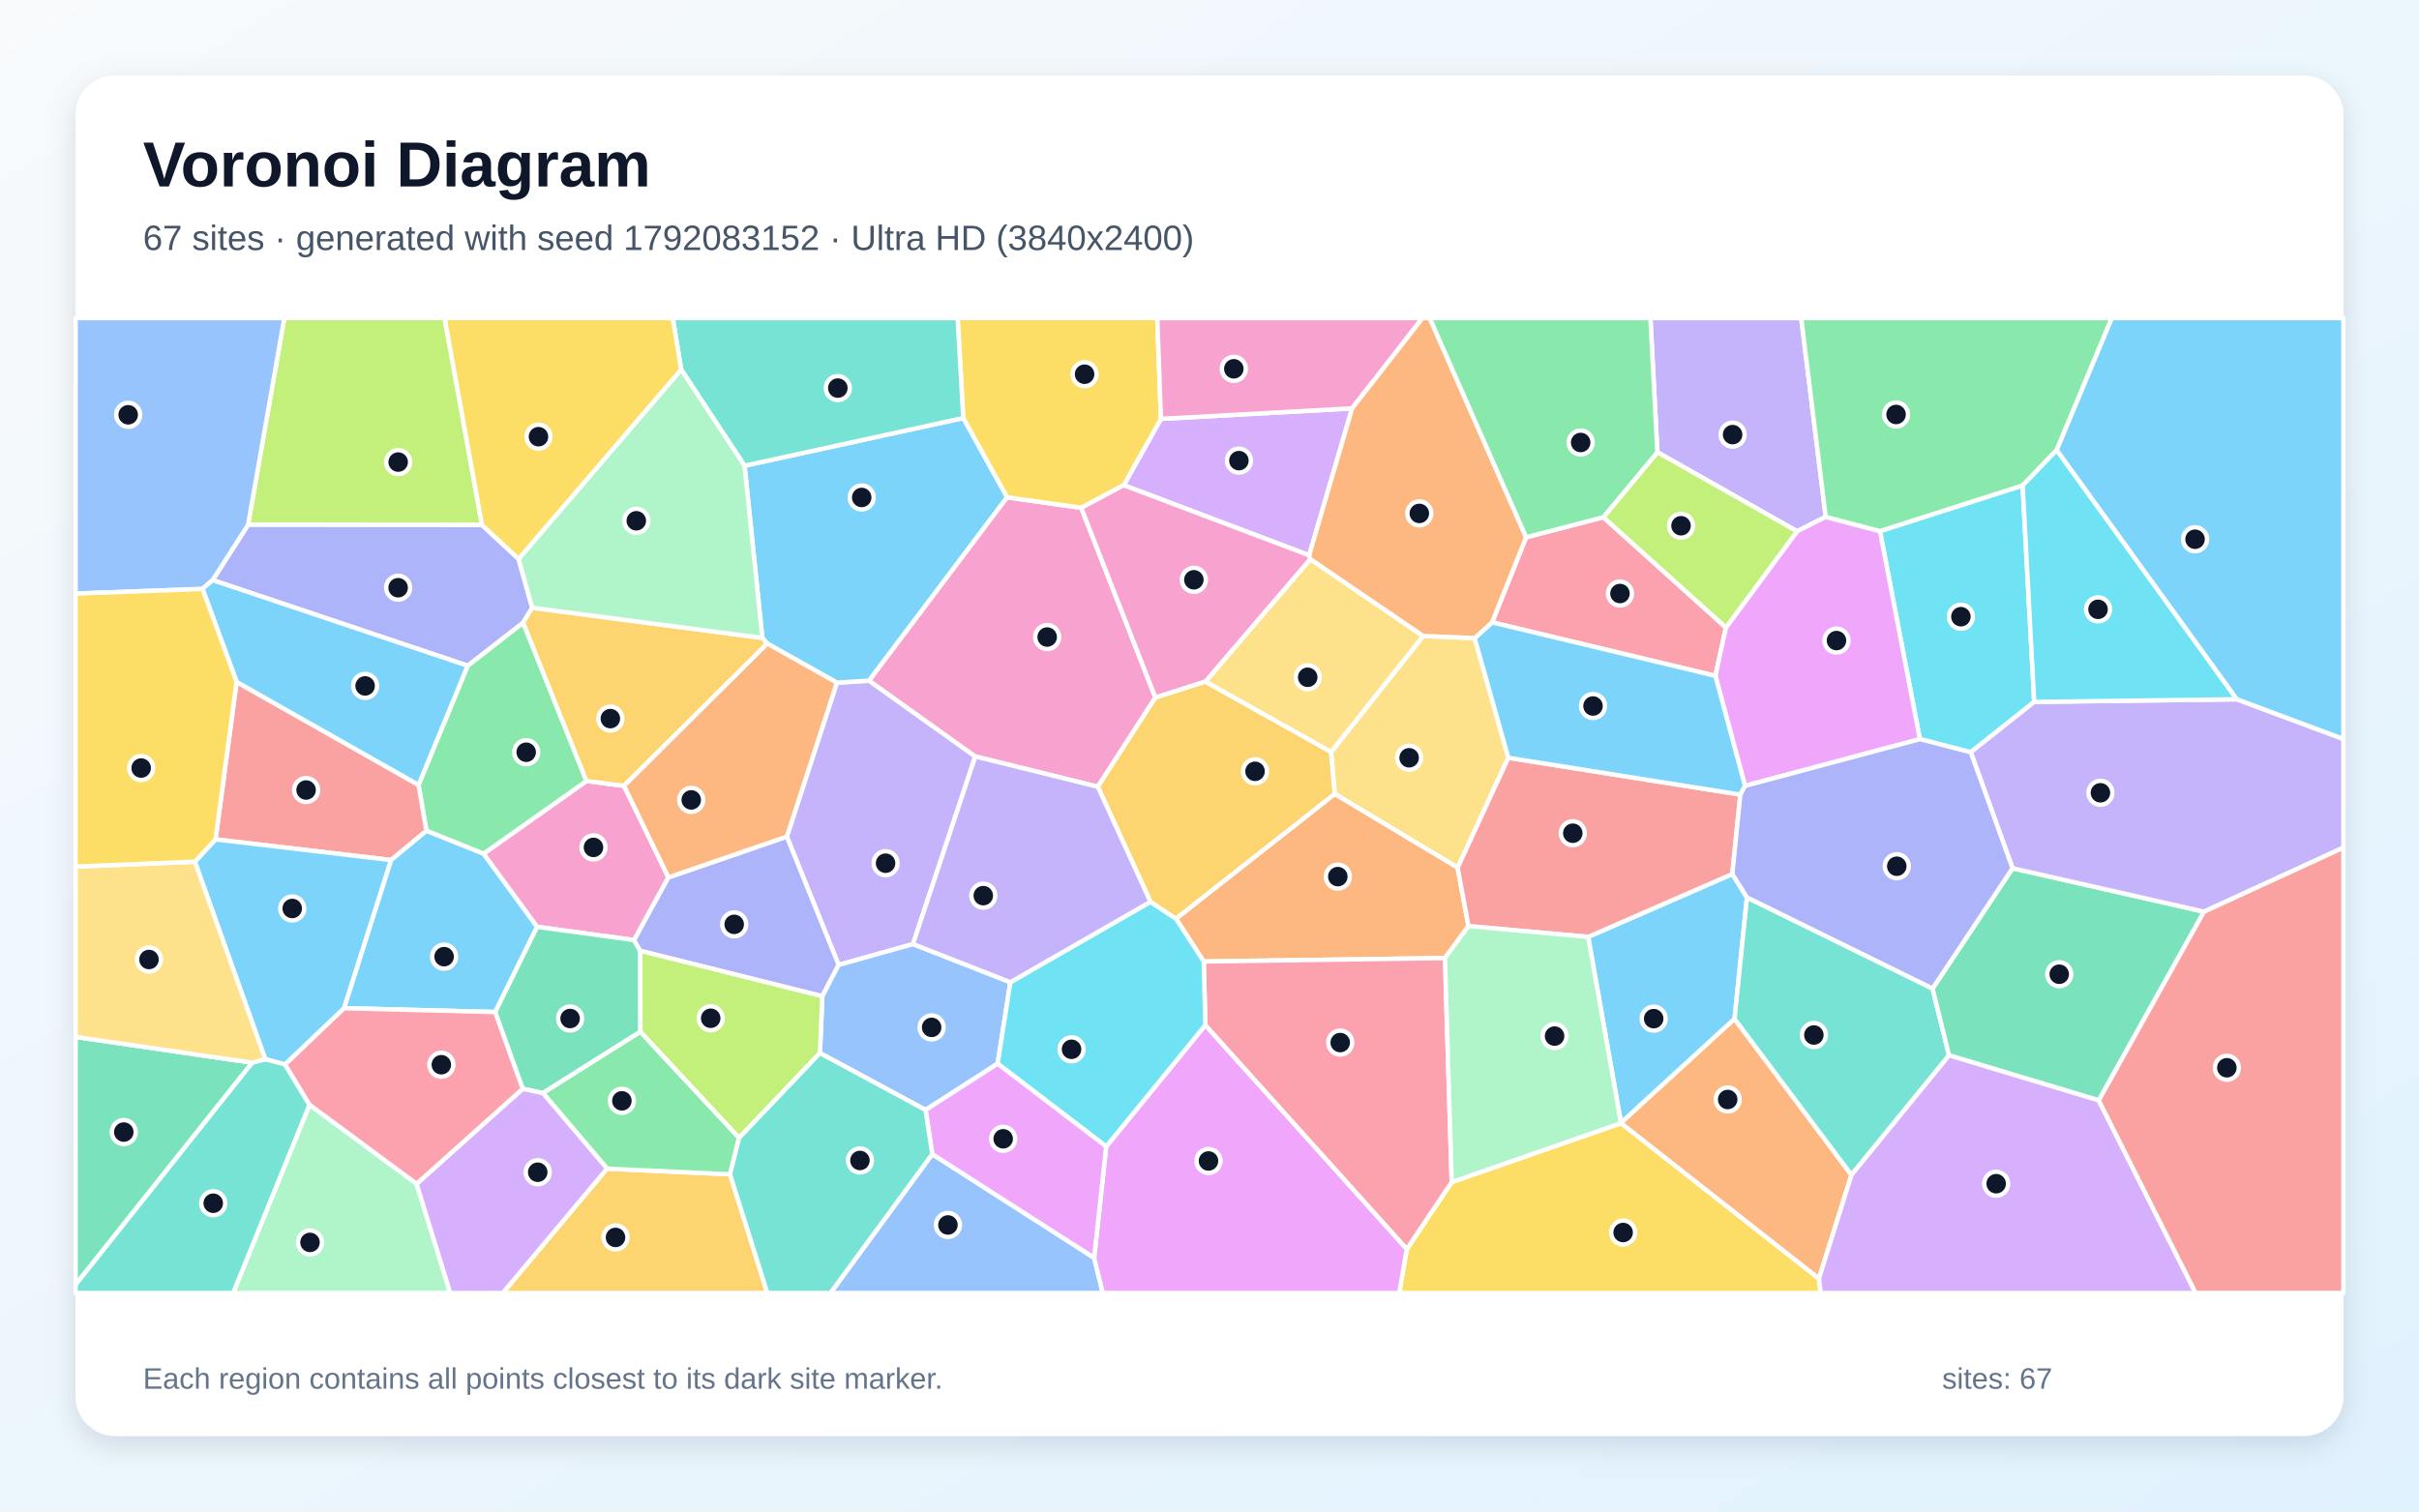
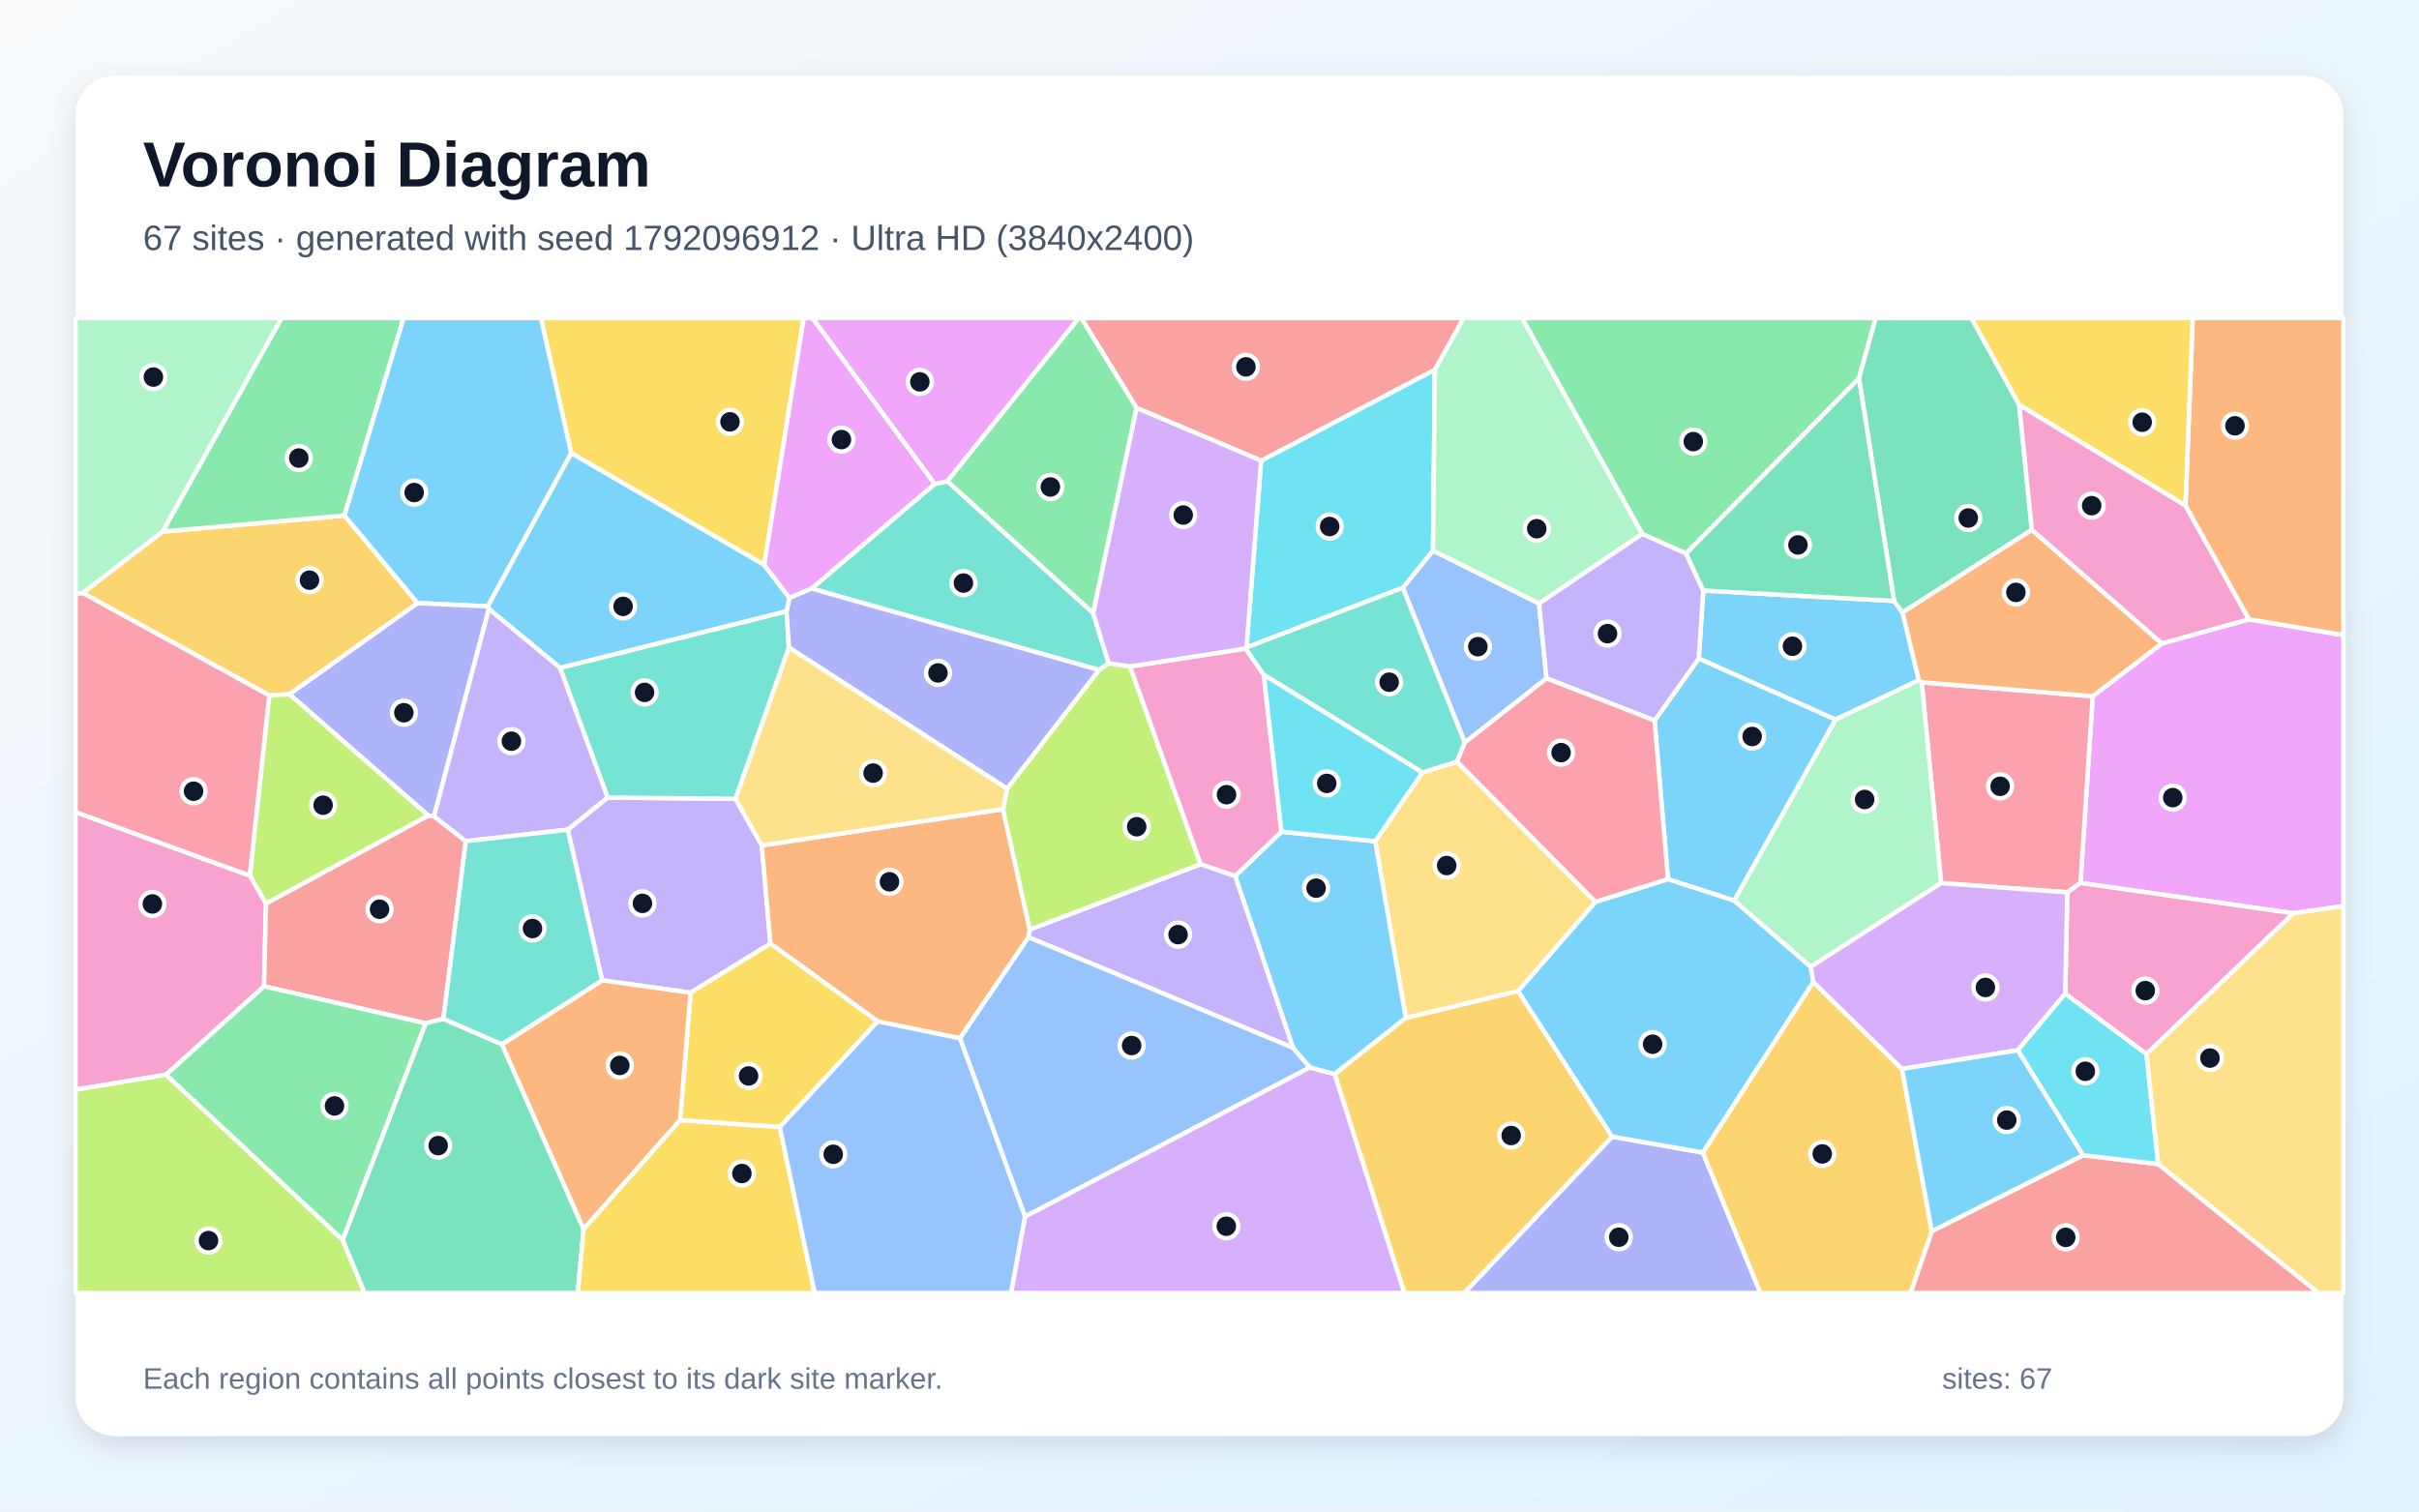
<svg xmlns="http://www.w3.org/2000/svg" width="3840" height="2400" viewBox="0 0 3840 2400" role="img" aria-labelledby="title description">
  <defs>
    <linearGradient id="background" x1="0" y1="0" x2="1" y2="1">
      <stop stop-color="#F8FAFC" />
      <stop offset="1" stop-color="#E0F2FE" />
    </linearGradient>
    <filter id="shadow" x="-5%" y="-5%" width="110%" height="110%">
      <feDropShadow dx="0" dy="15" stdDeviation="22" flood-color="#0F172A" flood-opacity=".12" />
    </filter>
  </defs>
  <rect width="3840" height="2400" fill="url(#background)" />
  <rect x="120" y="120" width="3600" height="2160" rx="63" fill="#FFFFFF" filter="url(#shadow)" />
  <g font-family="Arial, sans-serif">
    <text x="227" y="296" font-size="101" font-weight="700" fill="#0F172A">Voronoi Diagram</text>
-     <text x="227" y="397" font-size="56" fill="#475569">67 sites · generated with seed 1792083152 · Ultra HD (3840x2400)</text>
+     <text x="227" y="397" font-size="56" fill="#475569">67 sites · generated with seed 1792096912 · Ultra HD (3840x2400)</text>
  </g>
  <g stroke="#FFFFFF" stroke-width="7" stroke-linejoin="round">
-     <polygon points="2521.1,1487.6 2749.9,1387.8 2773.2,1424.9 2753.5,1617.8 2573.2,1783.0" fill="#38BDF8" fill-opacity="0.65" />
-     <polygon points="1328.5,1084.0 1379.6,1080.7 1548.2,1201.1 1449.3,1499.0 1331.3,1532.1 1249.0,1328.4" fill="#A78BFA" fill-opacity="0.65" />
-     <polygon points="990.6,1247.8 1061.1,1393.1 1006.6,1492.7 852.4,1471.6 767.5,1355.6 931.0,1240.0" fill="#F472B6" fill-opacity="0.65" />
-     <polygon points="2887.4,2030.4 2573.0,1783.4 2573.2,1783.0 2753.5,1617.8 2939.1,1865.6" fill="#FB923C" fill-opacity="0.65" />
-     <polygon points="2233.2,1983.2 2304.5,1877.0 2573.0,1783.4 2887.4,2030.4 2890.3,2053.0 2221.1,2053.0" fill="#FACC15" fill-opacity="0.65" />
-     <polygon points="742.4,1057.0 830.4,988.5 931.0,1240.0 767.5,1355.6 676.9,1319.2 664.4,1246.3" fill="#4ADE80" fill-opacity="0.65" />
-     <polygon points="2939.1,1865.6 2753.5,1617.8 2773.2,1424.9 3067.8,1569.6 3094.0,1675.7" fill="#2DD4BF" fill-opacity="0.65" />
-     <polygon points="1479.9,1832.5 1736.9,1997.2 1750.6,2053.0 1318.3,2053.0" fill="#60A5FA" fill-opacity="0.65" />
-     <polygon points="1736.9,1997.2 1756.0,1820.5 1913.4,1627.6 2233.2,1983.2 2221.1,2053.0 1750.6,2053.0" fill="#E879F9" fill-opacity="0.65" />
-     <polygon points="1016.6,1638.2 861.9,1735.6 829.7,1728.8 785.9,1606.9 852.4,1471.6 1006.6,1492.7 1016.4,1509.7" fill="#34D399" fill-opacity="0.65" />
-     <polygon points="620.9,1365.6 342.2,1332.8 375.6,1082.7 664.4,1246.3 676.9,1319.2" fill="#F87171" fill-opacity="0.65" />
-     <polygon points="1305.3,1581.8 1016.4,1509.7 1006.6,1492.7 1061.1,1393.1 1249.0,1328.4 1331.3,1532.1" fill="#818CF8" fill-opacity="0.65" />
-     <polygon points="963.6,1855.5 1158.8,1864.6 1218.1,2053.0 798.1,2053.0" fill="#FBBF24" fill-opacity="0.65" />
-     <polygon points="765.1,833.5 393.8,833.3 451.3,505.0 705.8,505.0" fill="#A3E635" fill-opacity="0.65" />
-     <polygon points="2146.4,648.4 2078.2,881.7 1783.8,770.4 1842.9,665.1" fill="#C084FC" fill-opacity="0.65" />
-     <polygon points="2422.6,853.1 2545.2,821.2 2739.8,996.4 2723.1,1073.1 2368.6,988.2" fill="#FB7185" fill-opacity="0.65" />
-     <polygon points="3229.2,1114.5 3128.4,1194.4 3047.7,1173.6 2984.3,843.3 3210.8,770.8" fill="#22D3EE" fill-opacity="0.65" />
-     <polygon points="491.3,1754.0 661.3,1879.7 714.7,2053.0 370.1,2053.0" fill="#86EFAC" fill-opacity="0.65" />
-     <polygon points="2340.9,1013.2 2394.4,1203.2 2313.9,1377.7 2118.7,1260.6 2112.9,1194.1 2259.2,1009.8" fill="#FCD34D" fill-opacity="0.65" />
-     <polygon points="1218.0,1021.8 1210.2,1012.9 1181.9,739.5 1529.1,663.7 1598.8,789.6 1379.6,1080.7 1328.5,1084.0" fill="#38BDF8" fill-opacity="0.65" />
-     <polygon points="546.3,1600.8 452.6,1690.2 421.1,1681.8 309.3,1368.2 342.2,1332.8 620.9,1365.6" fill="#38BDF8" fill-opacity="0.65" />
-     <polygon points="2898.2,820.7 2852.7,843.6 2631.0,718.0 2619.9,505.0 2859.3,505.0" fill="#A78BFA" fill-opacity="0.65" />
-     <polygon points="1834.1,1107.7 1742.7,1249.2 1548.2,1201.1 1379.6,1080.7 1598.8,789.6 1716.4,806.3" fill="#F472B6" fill-opacity="0.65" />
-     <polygon points="2293.8,1521.2 1910.9,1526.7 1866.7,1458.6 2118.7,1260.6 2313.9,1377.7 2331.1,1470.5" fill="#FB923C" fill-opacity="0.65" />
-     <polygon points="1842.9,665.1 1783.8,770.4 1716.4,806.3 1598.8,789.6 1529.1,663.7 1520.2,505.0 1837.1,505.0" fill="#FACC15" fill-opacity="0.65" />
-     <polygon points="1173.3,1806.6 1158.8,1864.6 963.6,1855.5 861.9,1735.6 1016.6,1638.2" fill="#4ADE80" fill-opacity="0.65" />
-     <polygon points="1529.1,663.7 1181.9,739.5 1081.3,586.8 1068.0,505.0 1520.2,505.0" fill="#2DD4BF" fill-opacity="0.65" />
-     <polygon points="1603.9,1559.6 1583.7,1688.9 1469.3,1762.4 1301.6,1672.1 1305.3,1581.8 1331.3,1532.1 1449.3,1499.0" fill="#60A5FA" fill-opacity="0.65" />
-     <polygon points="2852.7,843.6 2898.2,820.7 2984.3,843.3 3047.7,1173.6 2770.1,1247.8 2723.1,1073.1 2739.8,996.4" fill="#E879F9" fill-opacity="0.65" />
-     <polygon points="3331.6,1747.2 3094.0,1675.7 3067.8,1569.6 3194.8,1378.6 3498.7,1447.6" fill="#34D399" fill-opacity="0.65" />
-     <polygon points="2331.1,1470.5 2313.9,1377.7 2394.4,1203.2 2762.7,1261.7 2749.9,1387.8 2521.1,1487.6" fill="#F87171" fill-opacity="0.65" />
-     <polygon points="337.5,921.1 393.8,833.3 765.1,833.5 823.2,887.4 844.9,965.0 830.4,988.5 742.4,1057.0" fill="#818CF8" fill-opacity="0.65" />
-     <polygon points="990.6,1247.8 931.0,1240.0 830.4,988.5 844.9,965.0 1210.2,1012.9 1218.0,1021.8" fill="#FBBF24" fill-opacity="0.65" />
-     <polygon points="1173.3,1806.6 1016.6,1638.2 1016.4,1509.7 1305.3,1581.8 1301.6,1672.1" fill="#A3E635" fill-opacity="0.65" />
-     <polygon points="2887.4,2030.4 2939.1,1865.6 3094.0,1675.7 3331.6,1747.2 3485.4,2053.0 2890.3,2053.0" fill="#C084FC" fill-opacity="0.65" />
-     <polygon points="1913.4,1627.6 1910.9,1526.7 2293.8,1521.2 2304.5,1877.0 2233.2,1983.2" fill="#FB7185" fill-opacity="0.65" />
-     <polygon points="1826.3,1431.9 1866.7,1458.6 1910.9,1526.7 1913.4,1627.6 1756.0,1820.5 1583.7,1688.9 1603.9,1559.6" fill="#22D3EE" fill-opacity="0.65" />
-     <polygon points="1081.3,586.8 1181.9,739.5 1210.2,1012.9 844.9,965.0 823.2,887.4" fill="#86EFAC" fill-opacity="0.65" />
-     <polygon points="2259.2,1009.8 2112.9,1194.1 1913.3,1082.4 2080.0,887.7" fill="#FCD34D" fill-opacity="0.65" />
-     <polygon points="546.3,1600.8 620.9,1365.6 676.9,1319.2 767.5,1355.6 852.4,1471.6 785.9,1606.9" fill="#38BDF8" fill-opacity="0.65" />
-     <polygon points="2762.7,1261.7 2394.4,1203.2 2340.9,1013.2 2368.6,988.2 2723.1,1073.1 2770.1,1247.8" fill="#38BDF8" fill-opacity="0.65" />
-     <polygon points="3498.7,1447.6 3194.8,1378.6 3128.4,1194.4 3229.2,1114.5 3550.9,1110.3 3720.0,1173.4 3720.0,1345.9" fill="#A78BFA" fill-opacity="0.65" />
-     <polygon points="2080.0,887.7 1913.3,1082.4 1834.1,1107.7 1716.4,806.3 1783.8,770.4 2078.2,881.7" fill="#F472B6" fill-opacity="0.65" />
-     <polygon points="1061.1,1393.1 990.6,1247.8 1218.0,1021.8 1328.5,1084.0 1249.0,1328.4" fill="#FB923C" fill-opacity="0.65" />
-     <polygon points="1081.3,586.8 823.2,887.4 765.1,833.5 705.8,505.0 1068.0,505.0" fill="#FACC15" fill-opacity="0.65" />
-     <polygon points="3264.9,714.6 3210.8,770.8 2984.3,843.3 2898.2,820.7 2859.3,505.0 3352.4,505.0" fill="#4ADE80" fill-opacity="0.65" />
-     <polygon points="120.0,2039.4 400.1,1687.3 421.1,1681.8 452.6,1690.2 491.3,1754.0 370.1,2053.0 120.0,2053.0" fill="#2DD4BF" fill-opacity="0.65" />
-     <polygon points="393.8,833.3 337.5,921.1 321.5,935.1 120.0,942.5 120.0,505.0 451.3,505.0" fill="#60A5FA" fill-opacity="0.65" />
-     <polygon points="1469.3,1762.4 1583.7,1688.9 1756.0,1820.5 1736.9,1997.2 1479.9,1832.5" fill="#E879F9" fill-opacity="0.65" />
-     <polygon points="400.1,1687.3 120.0,2039.4 120.0,1646.4" fill="#34D399" fill-opacity="0.65" />
-     <polygon points="3331.6,1747.2 3498.7,1447.6 3720.0,1345.9 3720.0,2053.0 3485.4,2053.0" fill="#F87171" fill-opacity="0.65" />
-     <polygon points="3194.8,1378.6 3067.8,1569.6 2773.2,1424.9 2749.9,1387.8 2762.7,1261.7 2770.1,1247.8 3047.7,1173.6 3128.4,1194.4" fill="#818CF8" fill-opacity="0.65" />
-     <polygon points="1913.3,1082.4 2112.9,1194.1 2118.7,1260.6 1866.7,1458.6 1826.3,1431.9 1742.7,1249.2 1834.1,1107.7" fill="#FBBF24" fill-opacity="0.65" />
-     <polygon points="2631.0,718.0 2852.7,843.6 2739.8,996.4 2545.2,821.2" fill="#A3E635" fill-opacity="0.65" />
-     <polygon points="661.3,1879.7 829.7,1728.8 861.9,1735.6 963.6,1855.5 798.1,2053.0 714.7,2053.0" fill="#C084FC" fill-opacity="0.65" />
-     <polygon points="661.3,1879.7 491.3,1754.0 452.6,1690.2 546.3,1600.8 785.9,1606.9 829.7,1728.8" fill="#FB7185" fill-opacity="0.65" />
-     <polygon points="3550.9,1110.3 3229.2,1114.5 3210.8,770.8 3264.9,714.6" fill="#22D3EE" fill-opacity="0.65" />
-     <polygon points="2293.8,1521.2 2331.1,1470.5 2521.1,1487.6 2573.2,1783.0 2573.0,1783.4 2304.5,1877.0" fill="#86EFAC" fill-opacity="0.65" />
-     <polygon points="309.3,1368.2 421.1,1681.8 400.1,1687.3 120.0,1646.4 120.0,1376.0" fill="#FCD34D" fill-opacity="0.65" />
-     <polygon points="375.6,1082.7 321.5,935.1 337.5,921.1 742.4,1057.0 664.4,1246.3" fill="#38BDF8" fill-opacity="0.65" />
-     <polygon points="3550.9,1110.3 3264.9,714.6 3352.4,505.0 3720.0,505.0 3720.0,1173.4" fill="#38BDF8" fill-opacity="0.65" />
-     <polygon points="1742.7,1249.2 1826.3,1431.9 1603.9,1559.6 1449.3,1499.0 1548.2,1201.1" fill="#A78BFA" fill-opacity="0.65" />
-     <polygon points="2146.4,648.4 1842.9,665.1 1837.1,505.0 2258.2,505.0" fill="#F472B6" fill-opacity="0.65" />
-     <polygon points="2340.9,1013.2 2259.2,1009.8 2080.0,887.7 2078.2,881.7 2146.4,648.4 2258.2,505.0 2269.6,505.0 2422.6,853.1 2368.6,988.2" fill="#FB923C" fill-opacity="0.65" />
-     <polygon points="309.3,1368.2 120.0,1376.0 120.0,942.5 321.5,935.1 375.6,1082.7 342.2,1332.8" fill="#FACC15" fill-opacity="0.65" />
-     <polygon points="2631.0,718.0 2545.2,821.2 2422.6,853.1 2269.6,505.0 2619.9,505.0" fill="#4ADE80" fill-opacity="0.65" />
-     <polygon points="1158.8,1864.6 1173.3,1806.6 1301.6,1672.1 1469.3,1762.4 1479.9,1832.5 1318.3,2053.0 1218.1,2053.0" fill="#2DD4BF" fill-opacity="0.65" />
+     <polygon points="3046.1,1080.2 2913.7,1142.5 2696.6,1045.6 2703.9,937.7 3006.7,954.2 3020.1,972.5" fill="#38BDF8" fill-opacity="0.65" />
+     <polygon points="1096.3,1576.2 955.9,1556.6 901.2,1317.4 964.5,1266.3 1167.6,1268.4 1209.3,1342.3 1223.0,1498.3" fill="#A78BFA" fill-opacity="0.65" />
+     <polygon points="263.6,1706.4 120.0,1730.3 120.0,1289.4 396.8,1390.4 422.3,1434.5 419.2,1566.1" fill="#F472B6" fill-opacity="0.65" />
+     <polygon points="1592.2,1284.7 1634.8,1476.0 1632.6,1488.1 1523.9,1648.7 1393.2,1621.8 1223.0,1498.3 1209.3,1342.3" fill="#FB923C" fill-opacity="0.65" />
+     <polygon points="1237.9,1789.6 1079.6,1778.8 1096.3,1576.2 1223.0,1498.3 1393.2,1621.8" fill="#FACC15" fill-opacity="0.65" />
+     <polygon points="2676.5,878.9 2606.9,847.8 2416.0,505.0 2977.6,505.0 2951.0,600.9" fill="#4ADE80" fill-opacity="0.65" />
+     <polygon points="1483.6,768.5 1503.9,764.1 1735.2,973.2 1759.9,1053.1 1744.8,1063.9 1288.3,934.5" fill="#2DD4BF" fill-opacity="0.65" />
+     <polygon points="2443.1,958.3 2455.0,1077.1 2325.3,1179.1 2226.8,933.3 2274.8,874.2" fill="#60A5FA" fill-opacity="0.65" />
+     <polygon points="3640.7,1450.1 3302.6,1402.0 3322.1,1105.5 3431.8,1021.6 3570.1,983.3 3720.0,1008.4 3720.0,1438.7" fill="#E879F9" fill-opacity="0.65" />
+     <polygon points="3205.4,642.7 3225.4,841.2 3020.1,972.5 3006.7,954.2 2951.0,600.9 2977.6,505.0 3129.5,505.0" fill="#34D399" fill-opacity="0.65" />
+     <polygon points="703.9,1617.7 675.6,1624.8 419.2,1566.1 422.3,1434.5 679.8,1294.9 689.0,1296.1 739.4,1335.6" fill="#F87171" fill-opacity="0.65" />
+     <polygon points="2559.1,1804.7 2703.2,1830.0 2794.6,2053.0 2324.2,2053.0" fill="#818CF8" fill-opacity="0.65" />
+     <polygon points="258.1,844.0 546.8,818.6 663.0,957.6 459.5,1102.4 427.7,1104.3 131.2,941.5" fill="#FBBF24" fill-opacity="0.65" />
+     <polygon points="120.0,1730.3 263.6,1706.4 544.0,1968.6 578.9,2053.0 120.0,2053.0" fill="#A3E635" fill-opacity="0.65" />
+     <polygon points="1627.1,1931.6 2079.1,1694.8 2118.8,1705.4 2229.5,2053.0 1604.9,2053.0" fill="#C084FC" fill-opacity="0.65" />
+     <polygon points="3281.7,1416.9 3081.4,1402.2 3050.5,1083.4 3322.1,1105.5 3302.6,1402.0" fill="#FB7185" fill-opacity="0.65" />
+     <polygon points="2002.0,731.4 2277.8,586.9 2274.8,874.2 2226.8,933.3 1978.7,1028.1" fill="#22D3EE" fill-opacity="0.65" />
+     <polygon points="3050.5,1083.4 3081.4,1402.2 2874.3,1535.2 2752.8,1430.0 2913.7,1142.5 3046.1,1080.2" fill="#86EFAC" fill-opacity="0.65" />
+     <polygon points="2532.9,1432.1 2410.0,1573.8 2231.6,1616.4 2183.1,1335.8 2257.9,1226.6 2312.9,1209.3" fill="#FCD34D" fill-opacity="0.65" />
+     <polygon points="2034.2,1320.6 2183.1,1335.8 2231.6,1616.4 2118.8,1705.4 2079.1,1694.8 2052.5,1663.8 1960.7,1390.9" fill="#38BDF8" fill-opacity="0.65" />
+     <polygon points="2752.8,1430.0 2647.8,1396.1 2626.5,1144.1 2696.6,1045.6 2913.7,1142.5" fill="#38BDF8" fill-opacity="0.65" />
+     <polygon points="1905.9,1372.0 1960.7,1390.9 2052.5,1663.8 1632.6,1488.1 1634.8,1476.0" fill="#A78BFA" fill-opacity="0.65" />
+     <polygon points="3407.4,1673.8 3278.4,1577.9 3281.7,1416.9 3302.6,1402.0 3640.7,1450.1" fill="#F472B6" fill-opacity="0.65" />
+     <polygon points="3431.8,1021.6 3322.1,1105.5 3050.5,1083.4 3046.1,1080.2 3020.1,972.5 3225.4,841.2" fill="#FB923C" fill-opacity="0.65" />
+     <polygon points="1213.2,897.0 906.7,719.5 858.6,505.0 1275.8,505.0" fill="#FACC15" fill-opacity="0.65" />
+     <polygon points="546.8,818.6 258.1,844.0 446.9,505.0 640.7,505.0" fill="#4ADE80" fill-opacity="0.65" />
+     <polygon points="889.0,1060.4 1248.6,970.5 1252.4,1028.2 1167.6,1268.4 964.5,1266.3" fill="#2DD4BF" fill-opacity="0.65" />
+     <polygon points="2052.5,1663.8 2079.1,1694.8 1627.1,1931.6 1523.9,1648.7 1632.6,1488.1" fill="#60A5FA" fill-opacity="0.65" />
+     <polygon points="1503.9,764.1 1483.6,768.5 1289.6,505.0 1712.5,505.0" fill="#E879F9" fill-opacity="0.65" />
+     <polygon points="544.0,1968.6 675.6,1624.8 703.9,1617.7 796.8,1658.1 926.5,1951.7 917.2,2053.0 578.9,2053.0" fill="#34D399" fill-opacity="0.65" />
+     <polygon points="3066.6,1954.9 3306.7,1834.3 3426.0,1848.3 3680.5,2053.0 3032.9,2053.0" fill="#F87171" fill-opacity="0.65" />
+     <polygon points="1598.8,1252.4 1252.4,1028.2 1248.6,970.5 1253.1,949.1 1288.3,934.5 1744.8,1063.9" fill="#818CF8" fill-opacity="0.65" />
+     <polygon points="2703.2,1830.0 2878.4,1559.1 3019.3,1697.2 3066.6,1954.9 3032.9,2053.0 2794.6,2053.0" fill="#FBBF24" fill-opacity="0.65" />
+     <polygon points="1793.9,1058.2 1905.9,1372.0 1634.8,1476.0 1592.2,1284.7 1598.8,1252.4 1744.8,1063.9 1759.9,1053.1" fill="#A3E635" fill-opacity="0.65" />
+     <polygon points="3203.1,1667.6 3019.3,1697.2 2878.4,1559.1 2874.3,1535.2 3081.4,1402.2 3281.7,1416.9 3278.4,1577.9" fill="#C084FC" fill-opacity="0.65" />
+     <polygon points="131.2,941.5 427.7,1104.3 396.8,1390.4 120.0,1289.4 120.0,942.6" fill="#FB7185" fill-opacity="0.65" />
+     <polygon points="3426.0,1848.3 3306.7,1834.3 3203.1,1667.6 3278.4,1577.9 3407.4,1673.8" fill="#22D3EE" fill-opacity="0.65" />
+     <polygon points="2443.1,958.3 2274.8,874.2 2277.8,586.9 2323.3,505.0 2416.0,505.0 2606.9,847.8" fill="#86EFAC" fill-opacity="0.65" />
+     <polygon points="3426.0,1848.3 3407.4,1673.8 3640.7,1450.1 3720.0,1438.7 3720.0,2053.0 3680.5,2053.0" fill="#FCD34D" fill-opacity="0.65" />
+     <polygon points="776.1,966.9 774.1,962.8 906.7,719.5 1213.2,897.0 1253.1,949.1 1248.6,970.5 889.0,1060.4" fill="#38BDF8" fill-opacity="0.65" />
+     <polygon points="906.7,719.5 774.1,962.8 663.0,957.6 546.8,818.6 640.7,505.0 858.6,505.0" fill="#38BDF8" fill-opacity="0.65" />
+     <polygon points="2626.5,1144.1 2455.0,1077.1 2443.1,958.3 2606.9,847.8 2676.5,878.9 2703.9,937.7 2696.6,1045.6" fill="#A78BFA" fill-opacity="0.65" />
+     <polygon points="1977.4,1029.8 2006.2,1071.5 2034.2,1320.6 1960.7,1390.9 1905.9,1372.0 1793.9,1058.2" fill="#F472B6" fill-opacity="0.65" />
+     <polygon points="926.5,1951.7 796.8,1658.1 955.9,1556.6 1096.3,1576.2 1079.6,1778.8" fill="#FB923C" fill-opacity="0.65" />
+     <polygon points="926.5,1951.7 1079.6,1778.8 1237.9,1789.6 1293.3,2053.0 917.2,2053.0" fill="#FACC15" fill-opacity="0.65" />
+     <polygon points="544.0,1968.6 263.6,1706.4 419.2,1566.1 675.6,1624.8" fill="#4ADE80" fill-opacity="0.65" />
+     <polygon points="2312.9,1209.3 2257.9,1226.6 2006.2,1071.5 1977.4,1029.8 1978.7,1028.1 2226.8,933.3 2325.3,1179.1" fill="#2DD4BF" fill-opacity="0.65" />
+     <polygon points="1237.9,1789.6 1393.2,1621.8 1523.9,1648.7 1627.1,1931.6 1604.9,2053.0 1293.3,2053.0" fill="#60A5FA" fill-opacity="0.65" />
+     <polygon points="1483.6,768.5 1288.3,934.5 1253.1,949.1 1213.2,897.0 1275.8,505.0 1289.6,505.0" fill="#E879F9" fill-opacity="0.65" />
+     <polygon points="3006.7,954.2 2703.9,937.7 2676.5,878.9 2951.0,600.9" fill="#34D399" fill-opacity="0.65" />
+     <polygon points="2277.8,586.9 2002.0,731.4 1804.1,647.7 1716.4,505.0 2323.3,505.0" fill="#F87171" fill-opacity="0.65" />
+     <polygon points="689.0,1296.1 679.8,1294.9 459.5,1102.4 663.0,957.6 774.1,962.8 776.1,966.9" fill="#818CF8" fill-opacity="0.65" />
+     <polygon points="2118.8,1705.4 2231.6,1616.4 2410.0,1573.8 2559.1,1804.7 2324.2,2053.0 2229.5,2053.0" fill="#FBBF24" fill-opacity="0.65" />
+     <polygon points="679.8,1294.9 422.3,1434.5 396.8,1390.4 427.7,1104.3 459.5,1102.4" fill="#A3E635" fill-opacity="0.65" />
+     <polygon points="1804.1,647.7 2002.0,731.4 1978.7,1028.1 1977.4,1029.8 1793.9,1058.2 1759.9,1053.1 1735.2,973.2" fill="#C084FC" fill-opacity="0.65" />
+     <polygon points="2626.5,1144.1 2647.8,1396.1 2532.9,1432.1 2312.9,1209.3 2325.3,1179.1 2455.0,1077.1" fill="#FB7185" fill-opacity="0.65" />
+     <polygon points="2257.9,1226.6 2183.1,1335.8 2034.2,1320.6 2006.2,1071.5" fill="#22D3EE" fill-opacity="0.65" />
+     <polygon points="258.1,844.0 131.2,941.5 120.0,942.6 120.0,505.0 446.9,505.0" fill="#86EFAC" fill-opacity="0.65" />
+     <polygon points="1252.4,1028.2 1598.8,1252.4 1592.2,1284.7 1209.3,1342.3 1167.6,1268.4" fill="#FCD34D" fill-opacity="0.65" />
+     <polygon points="2410.0,1573.8 2532.9,1432.1 2647.8,1396.1 2752.8,1430.0 2874.3,1535.2 2878.4,1559.1 2703.2,1830.0 2559.1,1804.7" fill="#38BDF8" fill-opacity="0.65" />
+     <polygon points="3306.7,1834.3 3066.6,1954.9 3019.3,1697.2 3203.1,1667.6" fill="#38BDF8" fill-opacity="0.65" />
+     <polygon points="776.1,966.9 889.0,1060.4 964.5,1266.3 901.2,1317.4 739.4,1335.6 689.0,1296.1" fill="#A78BFA" fill-opacity="0.65" />
+     <polygon points="3469.3,802.5 3570.1,983.3 3431.8,1021.6 3225.4,841.2 3205.4,642.7" fill="#F472B6" fill-opacity="0.65" />
+     <polygon points="3570.1,983.3 3469.3,802.5 3480.8,505.0 3720.0,505.0 3720.0,1008.4" fill="#FB923C" fill-opacity="0.65" />
+     <polygon points="3469.3,802.5 3205.4,642.7 3129.5,505.0 3480.8,505.0" fill="#FACC15" fill-opacity="0.65" />
+     <polygon points="1804.1,647.7 1735.2,973.2 1503.9,764.1 1712.5,505.0 1716.4,505.0" fill="#4ADE80" fill-opacity="0.65" />
+     <polygon points="796.8,1658.1 703.9,1617.7 739.4,1335.6 901.2,1317.4 955.9,1556.6" fill="#2DD4BF" fill-opacity="0.65" />
  </g>
  <g>
-     <circle cx="2625.1" cy="1617.4" r="19" fill="#0F172A" stroke="#FFFFFF" stroke-width="7" />
-     <circle cx="1405.8" cy="1370.6" r="19" fill="#0F172A" stroke="#FFFFFF" stroke-width="7" />
-     <circle cx="942.1" cy="1345.5" r="19" fill="#0F172A" stroke="#FFFFFF" stroke-width="7" />
-     <circle cx="2742.6" cy="1745.8" r="19" fill="#0F172A" stroke="#FFFFFF" stroke-width="7" />
-     <circle cx="2576.6" cy="1957.0" r="19" fill="#0F172A" stroke="#FFFFFF" stroke-width="7" />
-     <circle cx="835.3" cy="1194.4" r="19" fill="#0F172A" stroke="#FFFFFF" stroke-width="7" />
-     <circle cx="2879.4" cy="1643.4" r="19" fill="#0F172A" stroke="#FFFFFF" stroke-width="7" />
-     <circle cx="1504.8" cy="1945.0" r="19" fill="#0F172A" stroke="#FFFFFF" stroke-width="7" />
-     <circle cx="1918.4" cy="1843.4" r="19" fill="#0F172A" stroke="#FFFFFF" stroke-width="7" />
-     <circle cx="905.0" cy="1617.2" r="19" fill="#0F172A" stroke="#FFFFFF" stroke-width="7" />
-     <circle cx="485.9" cy="1254.4" r="19" fill="#0F172A" stroke="#FFFFFF" stroke-width="7" />
-     <circle cx="1165.5" cy="1467.7" r="19" fill="#0F172A" stroke="#FFFFFF" stroke-width="7" />
-     <circle cx="977.1" cy="1964.8" r="19" fill="#0F172A" stroke="#FFFFFF" stroke-width="7" />
-     <circle cx="632.1" cy="733.7" r="19" fill="#0F172A" stroke="#FFFFFF" stroke-width="7" />
-     <circle cx="1966.7" cy="731.4" r="19" fill="#0F172A" stroke="#FFFFFF" stroke-width="7" />
-     <circle cx="2571.6" cy="942.4" r="19" fill="#0F172A" stroke="#FFFFFF" stroke-width="7" />
-     <circle cx="3112.8" cy="979.2" r="19" fill="#0F172A" stroke="#FFFFFF" stroke-width="7" />
-     <circle cx="492.1" cy="1972.7" r="19" fill="#0F172A" stroke="#FFFFFF" stroke-width="7" />
-     <circle cx="2236.9" cy="1203.2" r="19" fill="#0F172A" stroke="#FFFFFF" stroke-width="7" />
-     <circle cx="1367.9" cy="789.9" r="19" fill="#0F172A" stroke="#FFFFFF" stroke-width="7" />
-     <circle cx="463.9" cy="1442.5" r="19" fill="#0F172A" stroke="#FFFFFF" stroke-width="7" />
-     <circle cx="2750.4" cy="690.1" r="19" fill="#0F172A" stroke="#FFFFFF" stroke-width="7" />
-     <circle cx="1662.3" cy="1011.5" r="19" fill="#0F172A" stroke="#FFFFFF" stroke-width="7" />
-     <circle cx="2123.7" cy="1391.9" r="19" fill="#0F172A" stroke="#FFFFFF" stroke-width="7" />
-     <circle cx="1721.7" cy="594.2" r="19" fill="#0F172A" stroke="#FFFFFF" stroke-width="7" />
-     <circle cx="987.2" cy="1747.9" r="19" fill="#0F172A" stroke="#FFFFFF" stroke-width="7" />
-     <circle cx="1330.0" cy="616.2" r="19" fill="#0F172A" stroke="#FFFFFF" stroke-width="7" />
-     <circle cx="1478.9" cy="1631.3" r="19" fill="#0F172A" stroke="#FFFFFF" stroke-width="7" />
-     <circle cx="2915.3" cy="1017.1" r="19" fill="#0F172A" stroke="#FFFFFF" stroke-width="7" />
-     <circle cx="3268.9" cy="1546.9" r="19" fill="#0F172A" stroke="#FFFFFF" stroke-width="7" />
-     <circle cx="2496.7" cy="1323.0" r="19" fill="#0F172A" stroke="#FFFFFF" stroke-width="7" />
-     <circle cx="632.0" cy="933.2" r="19" fill="#0F172A" stroke="#FFFFFF" stroke-width="7" />
-     <circle cx="968.9" cy="1141.0" r="19" fill="#0F172A" stroke="#FFFFFF" stroke-width="7" />
-     <circle cx="1128.2" cy="1616.8" r="19" fill="#0F172A" stroke="#FFFFFF" stroke-width="7" />
-     <circle cx="3168.8" cy="1879.5" r="19" fill="#0F172A" stroke="#FFFFFF" stroke-width="7" />
-     <circle cx="2127.5" cy="1655.4" r="19" fill="#0F172A" stroke="#FFFFFF" stroke-width="7" />
-     <circle cx="1701.0" cy="1666.1" r="19" fill="#0F172A" stroke="#FFFFFF" stroke-width="7" />
-     <circle cx="1010.1" cy="826.9" r="19" fill="#0F172A" stroke="#FFFFFF" stroke-width="7" />
-     <circle cx="2075.9" cy="1075.4" r="19" fill="#0F172A" stroke="#FFFFFF" stroke-width="7" />
-     <circle cx="705.0" cy="1519.0" r="19" fill="#0F172A" stroke="#FFFFFF" stroke-width="7" />
-     <circle cx="2528.8" cy="1121.0" r="19" fill="#0F172A" stroke="#FFFFFF" stroke-width="7" />
-     <circle cx="3334.3" cy="1258.8" r="19" fill="#0F172A" stroke="#FFFFFF" stroke-width="7" />
-     <circle cx="1895.2" cy="920.6" r="19" fill="#0F172A" stroke="#FFFFFF" stroke-width="7" />
-     <circle cx="1097.3" cy="1270.1" r="19" fill="#0F172A" stroke="#FFFFFF" stroke-width="7" />
-     <circle cx="854.8" cy="693.4" r="19" fill="#0F172A" stroke="#FFFFFF" stroke-width="7" />
-     <circle cx="3009.9" cy="658.1" r="19" fill="#0F172A" stroke="#FFFFFF" stroke-width="7" />
-     <circle cx="338.5" cy="1910.5" r="19" fill="#0F172A" stroke="#FFFFFF" stroke-width="7" />
-     <circle cx="203.5" cy="658.6" r="19" fill="#0F172A" stroke="#FFFFFF" stroke-width="7" />
-     <circle cx="1592.5" cy="1808.2" r="19" fill="#0F172A" stroke="#FFFFFF" stroke-width="7" />
-     <circle cx="196.5" cy="1797.5" r="19" fill="#0F172A" stroke="#FFFFFF" stroke-width="7" />
-     <circle cx="3535.0" cy="1695.4" r="19" fill="#0F172A" stroke="#FFFFFF" stroke-width="7" />
-     <circle cx="3011.0" cy="1375.4" r="19" fill="#0F172A" stroke="#FFFFFF" stroke-width="7" />
-     <circle cx="1992.3" cy="1224.7" r="19" fill="#0F172A" stroke="#FFFFFF" stroke-width="7" />
-     <circle cx="2668.5" cy="834.8" r="19" fill="#0F172A" stroke="#FFFFFF" stroke-width="7" />
-     <circle cx="853.6" cy="1861.3" r="19" fill="#0F172A" stroke="#FFFFFF" stroke-width="7" />
-     <circle cx="700.6" cy="1690.6" r="19" fill="#0F172A" stroke="#FFFFFF" stroke-width="7" />
-     <circle cx="3330.5" cy="967.5" r="19" fill="#0F172A" stroke="#FFFFFF" stroke-width="7" />
-     <circle cx="2467.8" cy="1645.1" r="19" fill="#0F172A" stroke="#FFFFFF" stroke-width="7" />
-     <circle cx="236.5" cy="1523.5" r="19" fill="#0F172A" stroke="#FFFFFF" stroke-width="7" />
-     <circle cx="579.6" cy="1089.1" r="19" fill="#0F172A" stroke="#FFFFFF" stroke-width="7" />
-     <circle cx="3484.5" cy="856.2" r="19" fill="#0F172A" stroke="#FFFFFF" stroke-width="7" />
-     <circle cx="1560.9" cy="1422.1" r="19" fill="#0F172A" stroke="#FFFFFF" stroke-width="7" />
-     <circle cx="1958.6" cy="585.6" r="19" fill="#0F172A" stroke="#FFFFFF" stroke-width="7" />
-     <circle cx="2253.1" cy="815.2" r="19" fill="#0F172A" stroke="#FFFFFF" stroke-width="7" />
-     <circle cx="224.1" cy="1219.5" r="19" fill="#0F172A" stroke="#FFFFFF" stroke-width="7" />
-     <circle cx="2509.2" cy="702.6" r="19" fill="#0F172A" stroke="#FFFFFF" stroke-width="7" />
-     <circle cx="1365.1" cy="1842.6" r="19" fill="#0F172A" stroke="#FFFFFF" stroke-width="7" />
+     <circle cx="2845.4" cy="1026.1" r="19" fill="#0F172A" stroke="#FFFFFF" stroke-width="7" />
+     <circle cx="1019.8" cy="1434.4" r="19" fill="#0F172A" stroke="#FFFFFF" stroke-width="7" />
+     <circle cx="241.9" cy="1435.3" r="19" fill="#0F172A" stroke="#FFFFFF" stroke-width="7" />
+     <circle cx="1412.0" cy="1400.1" r="19" fill="#0F172A" stroke="#FFFFFF" stroke-width="7" />
+     <circle cx="1188.3" cy="1708.4" r="19" fill="#0F172A" stroke="#FFFFFF" stroke-width="7" />
+     <circle cx="2688.0" cy="701.2" r="19" fill="#0F172A" stroke="#FFFFFF" stroke-width="7" />
+     <circle cx="1529.4" cy="925.8" r="19" fill="#0F172A" stroke="#FFFFFF" stroke-width="7" />
+     <circle cx="2346.0" cy="1026.8" r="19" fill="#0F172A" stroke="#FFFFFF" stroke-width="7" />
+     <circle cx="3449.1" cy="1266.5" r="19" fill="#0F172A" stroke="#FFFFFF" stroke-width="7" />
+     <circle cx="3124.5" cy="822.5" r="19" fill="#0F172A" stroke="#FFFFFF" stroke-width="7" />
+     <circle cx="602.5" cy="1443.7" r="19" fill="#0F172A" stroke="#FFFFFF" stroke-width="7" />
+     <circle cx="2569.7" cy="1964.5" r="19" fill="#0F172A" stroke="#FFFFFF" stroke-width="7" />
+     <circle cx="491.3" cy="921.2" r="19" fill="#0F172A" stroke="#FFFFFF" stroke-width="7" />
+     <circle cx="331.0" cy="1969.8" r="19" fill="#0F172A" stroke="#FFFFFF" stroke-width="7" />
+     <circle cx="1946.7" cy="1947.0" r="19" fill="#0F172A" stroke="#FFFFFF" stroke-width="7" />
+     <circle cx="3175.1" cy="1248.5" r="19" fill="#0F172A" stroke="#FFFFFF" stroke-width="7" />
+     <circle cx="2110.8" cy="836.0" r="19" fill="#0F172A" stroke="#FFFFFF" stroke-width="7" />
+     <circle cx="2960.0" cy="1269.4" r="19" fill="#0F172A" stroke="#FFFFFF" stroke-width="7" />
+     <circle cx="2296.5" cy="1374.3" r="19" fill="#0F172A" stroke="#FFFFFF" stroke-width="7" />
+     <circle cx="2089.2" cy="1410.2" r="19" fill="#0F172A" stroke="#FFFFFF" stroke-width="7" />
+     <circle cx="2781.4" cy="1169.4" r="19" fill="#0F172A" stroke="#FFFFFF" stroke-width="7" />
+     <circle cx="1870.1" cy="1484.0" r="19" fill="#0F172A" stroke="#FFFFFF" stroke-width="7" />
+     <circle cx="3405.5" cy="1572.9" r="19" fill="#0F172A" stroke="#FFFFFF" stroke-width="7" />
+     <circle cx="3200.1" cy="940.6" r="19" fill="#0F172A" stroke="#FFFFFF" stroke-width="7" />
+     <circle cx="1158.8" cy="669.8" r="19" fill="#0F172A" stroke="#FFFFFF" stroke-width="7" />
+     <circle cx="474.3" cy="727.3" r="19" fill="#0F172A" stroke="#FFFFFF" stroke-width="7" />
+     <circle cx="1023.2" cy="1099.4" r="19" fill="#0F172A" stroke="#FFFFFF" stroke-width="7" />
+     <circle cx="1796.4" cy="1660.1" r="19" fill="#0F172A" stroke="#FFFFFF" stroke-width="7" />
+     <circle cx="1460.2" cy="606.3" r="19" fill="#0F172A" stroke="#FFFFFF" stroke-width="7" />
+     <circle cx="695.6" cy="1819.0" r="19" fill="#0F172A" stroke="#FFFFFF" stroke-width="7" />
+     <circle cx="3279.2" cy="1964.7" r="19" fill="#0F172A" stroke="#FFFFFF" stroke-width="7" />
+     <circle cx="1489.0" cy="1068.5" r="19" fill="#0F172A" stroke="#FFFFFF" stroke-width="7" />
+     <circle cx="2892.7" cy="1832.2" r="19" fill="#0F172A" stroke="#FFFFFF" stroke-width="7" />
+     <circle cx="1804.4" cy="1312.7" r="19" fill="#0F172A" stroke="#FFFFFF" stroke-width="7" />
+     <circle cx="3151.7" cy="1567.9" r="19" fill="#0F172A" stroke="#FFFFFF" stroke-width="7" />
+     <circle cx="307.3" cy="1256.3" r="19" fill="#0F172A" stroke="#FFFFFF" stroke-width="7" />
+     <circle cx="3310.3" cy="1701.0" r="19" fill="#0F172A" stroke="#FFFFFF" stroke-width="7" />
+     <circle cx="2439.5" cy="839.5" r="19" fill="#0F172A" stroke="#FFFFFF" stroke-width="7" />
+     <circle cx="3508.2" cy="1680.0" r="19" fill="#0F172A" stroke="#FFFFFF" stroke-width="7" />
+     <circle cx="989.1" cy="962.8" r="19" fill="#0F172A" stroke="#FFFFFF" stroke-width="7" />
+     <circle cx="657.5" cy="782.1" r="19" fill="#0F172A" stroke="#FFFFFF" stroke-width="7" />
+     <circle cx="2551.8" cy="1006.1" r="19" fill="#0F172A" stroke="#FFFFFF" stroke-width="7" />
+     <circle cx="1947.0" cy="1261.8" r="19" fill="#0F172A" stroke="#FFFFFF" stroke-width="7" />
+     <circle cx="983.9" cy="1691.7" r="19" fill="#0F172A" stroke="#FFFFFF" stroke-width="7" />
+     <circle cx="1177.7" cy="1863.3" r="19" fill="#0F172A" stroke="#FFFFFF" stroke-width="7" />
+     <circle cx="531.0" cy="1756.0" r="19" fill="#0F172A" stroke="#FFFFFF" stroke-width="7" />
+     <circle cx="2205.2" cy="1083.2" r="19" fill="#0F172A" stroke="#FFFFFF" stroke-width="7" />
+     <circle cx="1322.7" cy="1832.8" r="19" fill="#0F172A" stroke="#FFFFFF" stroke-width="7" />
+     <circle cx="1335.7" cy="698.0" r="19" fill="#0F172A" stroke="#FFFFFF" stroke-width="7" />
+     <circle cx="2854.1" cy="865.2" r="19" fill="#0F172A" stroke="#FFFFFF" stroke-width="7" />
+     <circle cx="1977.8" cy="582.5" r="19" fill="#0F172A" stroke="#FFFFFF" stroke-width="7" />
+     <circle cx="641.1" cy="1131.7" r="19" fill="#0F172A" stroke="#FFFFFF" stroke-width="7" />
+     <circle cx="2398.9" cy="1803.0" r="19" fill="#0F172A" stroke="#FFFFFF" stroke-width="7" />
+     <circle cx="512.9" cy="1278.5" r="19" fill="#0F172A" stroke="#FFFFFF" stroke-width="7" />
+     <circle cx="1878.3" cy="817.8" r="19" fill="#0F172A" stroke="#FFFFFF" stroke-width="7" />
+     <circle cx="2478.1" cy="1195.0" r="19" fill="#0F172A" stroke="#FFFFFF" stroke-width="7" />
+     <circle cx="2106.1" cy="1243.9" r="19" fill="#0F172A" stroke="#FFFFFF" stroke-width="7" />
+     <circle cx="243.5" cy="598.7" r="19" fill="#0F172A" stroke="#FFFFFF" stroke-width="7" />
+     <circle cx="1386.0" cy="1227.5" r="19" fill="#0F172A" stroke="#FFFFFF" stroke-width="7" />
+     <circle cx="2623.4" cy="1658.0" r="19" fill="#0F172A" stroke="#FFFFFF" stroke-width="7" />
+     <circle cx="3185.6" cy="1778.5" r="19" fill="#0F172A" stroke="#FFFFFF" stroke-width="7" />
+     <circle cx="811.8" cy="1176.9" r="19" fill="#0F172A" stroke="#FFFFFF" stroke-width="7" />
+     <circle cx="3320.4" cy="802.9" r="19" fill="#0F172A" stroke="#FFFFFF" stroke-width="7" />
+     <circle cx="3547.9" cy="676.1" r="19" fill="#0F172A" stroke="#FFFFFF" stroke-width="7" />
+     <circle cx="3400.6" cy="670.4" r="19" fill="#0F172A" stroke="#FFFFFF" stroke-width="7" />
+     <circle cx="1667.4" cy="773.2" r="19" fill="#0F172A" stroke="#FFFFFF" stroke-width="7" />
+     <circle cx="845.3" cy="1474.3" r="19" fill="#0F172A" stroke="#FFFFFF" stroke-width="7" />
  </g>
  <g font-family="Arial, sans-serif" font-size="47" fill="#64748B">
    <text x="227" y="2205">Each region contains all points closest to its dark site marker.</text>
    <text x="3083" y="2205">sites: 67</text>
  </g>
</svg>
